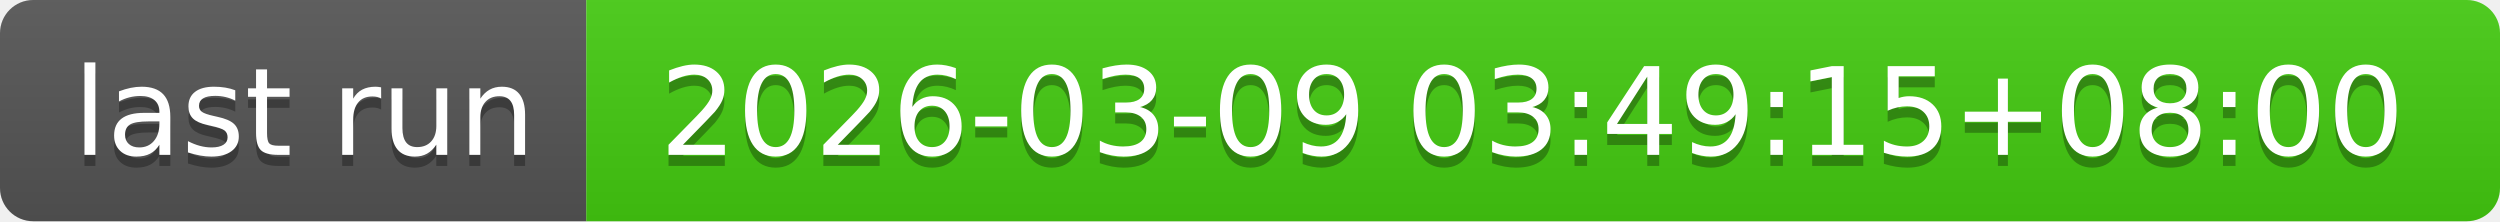
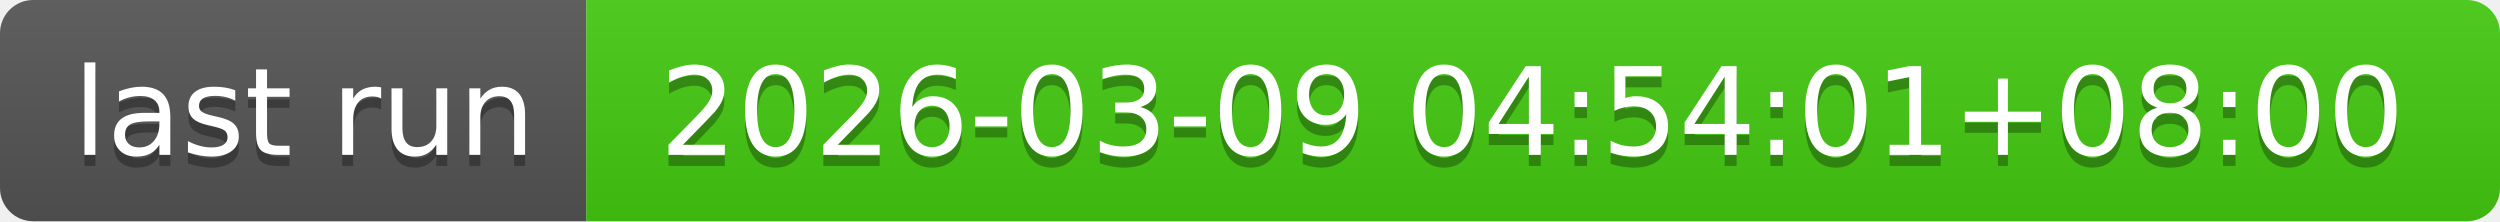
- <svg xmlns="http://www.w3.org/2000/svg" width="226" height="20" role="img" aria-label="last run: 2026-03-09 03:49:15+08:00">
+ <svg xmlns="http://www.w3.org/2000/svg" width="226" height="20" role="img" aria-label="last run: 2026-03-09 04:54:01+08:00">
  <linearGradient id="s" x2="0" y2="100%">
    <stop offset="0" stop-color="#bbb" stop-opacity=".1" />
    <stop offset="1" stop-opacity=".1" />
  </linearGradient>
  <clipPath id="r">
    <rect width="226" height="20" rx="3" fill="#fff" />
  </clipPath>
  <g clip-path="url(#r)">
    <rect width="53" height="20" fill="#555" />
    <rect x="53" width="173" height="20" fill="#4c1" />
    <rect width="226" height="20" fill="url(#s)" />
  </g>
  <g fill="#fff" text-anchor="middle" font-family="Verdana,Geneva,DejaVu Sans,sans-serif" text-rendering="geometricPrecision" font-size="110">
    <text aria-hidden="true" x="275" y="150" fill="#010101" fill-opacity=".3" transform="scale(.1)" textLength="430">last run</text>
    <text x="275" y="140" transform="scale(.1)" fill="#fff" textLength="430">last run</text>
-     <text aria-hidden="true" x="1385" y="150" fill="#010101" fill-opacity=".3" transform="scale(.1)" textLength="1630">2026-03-09 03:49:15+08:00</text>
-     <text x="1385" y="140" transform="scale(.1)" fill="#fff" textLength="1630">2026-03-09 03:49:15+08:00</text>
+     <text aria-hidden="true" x="1385" y="150" fill="#010101" fill-opacity=".3" transform="scale(.1)" textLength="1630">2026-03-09 04:54:01+08:00</text>
+     <text x="1385" y="140" transform="scale(.1)" fill="#fff" textLength="1630">2026-03-09 04:54:01+08:00</text>
  </g>
</svg>
